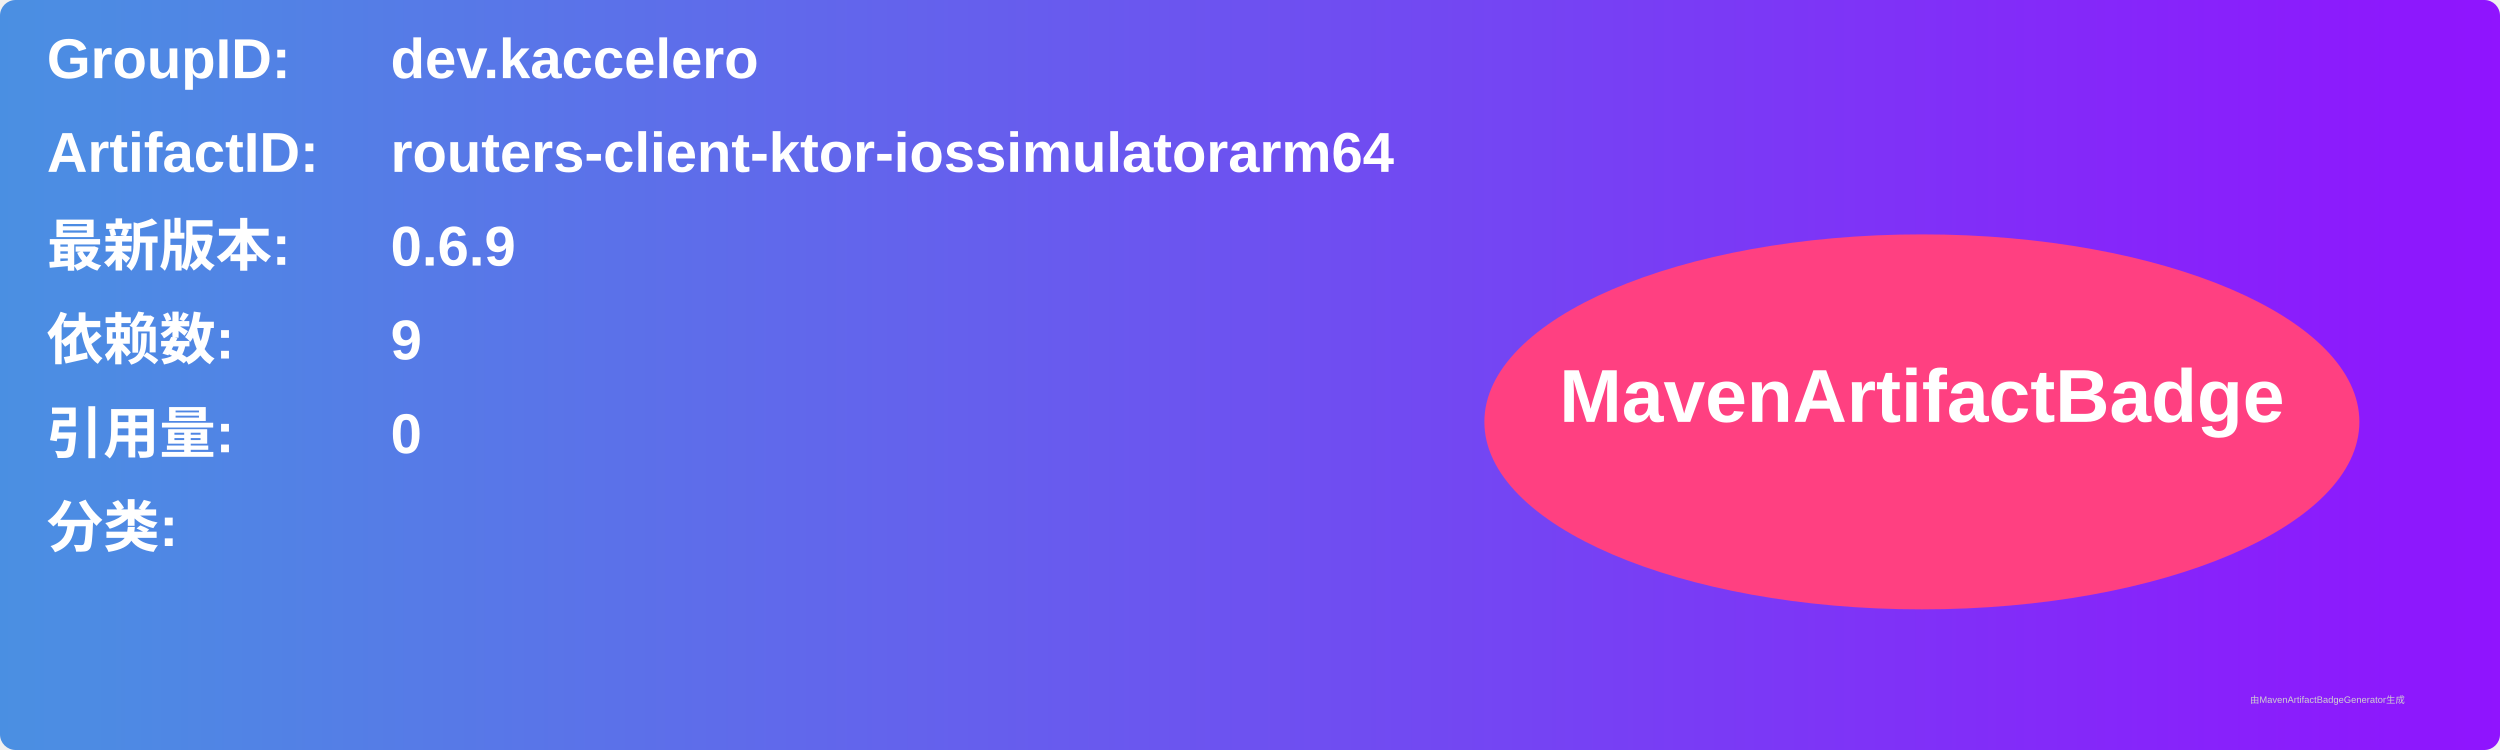
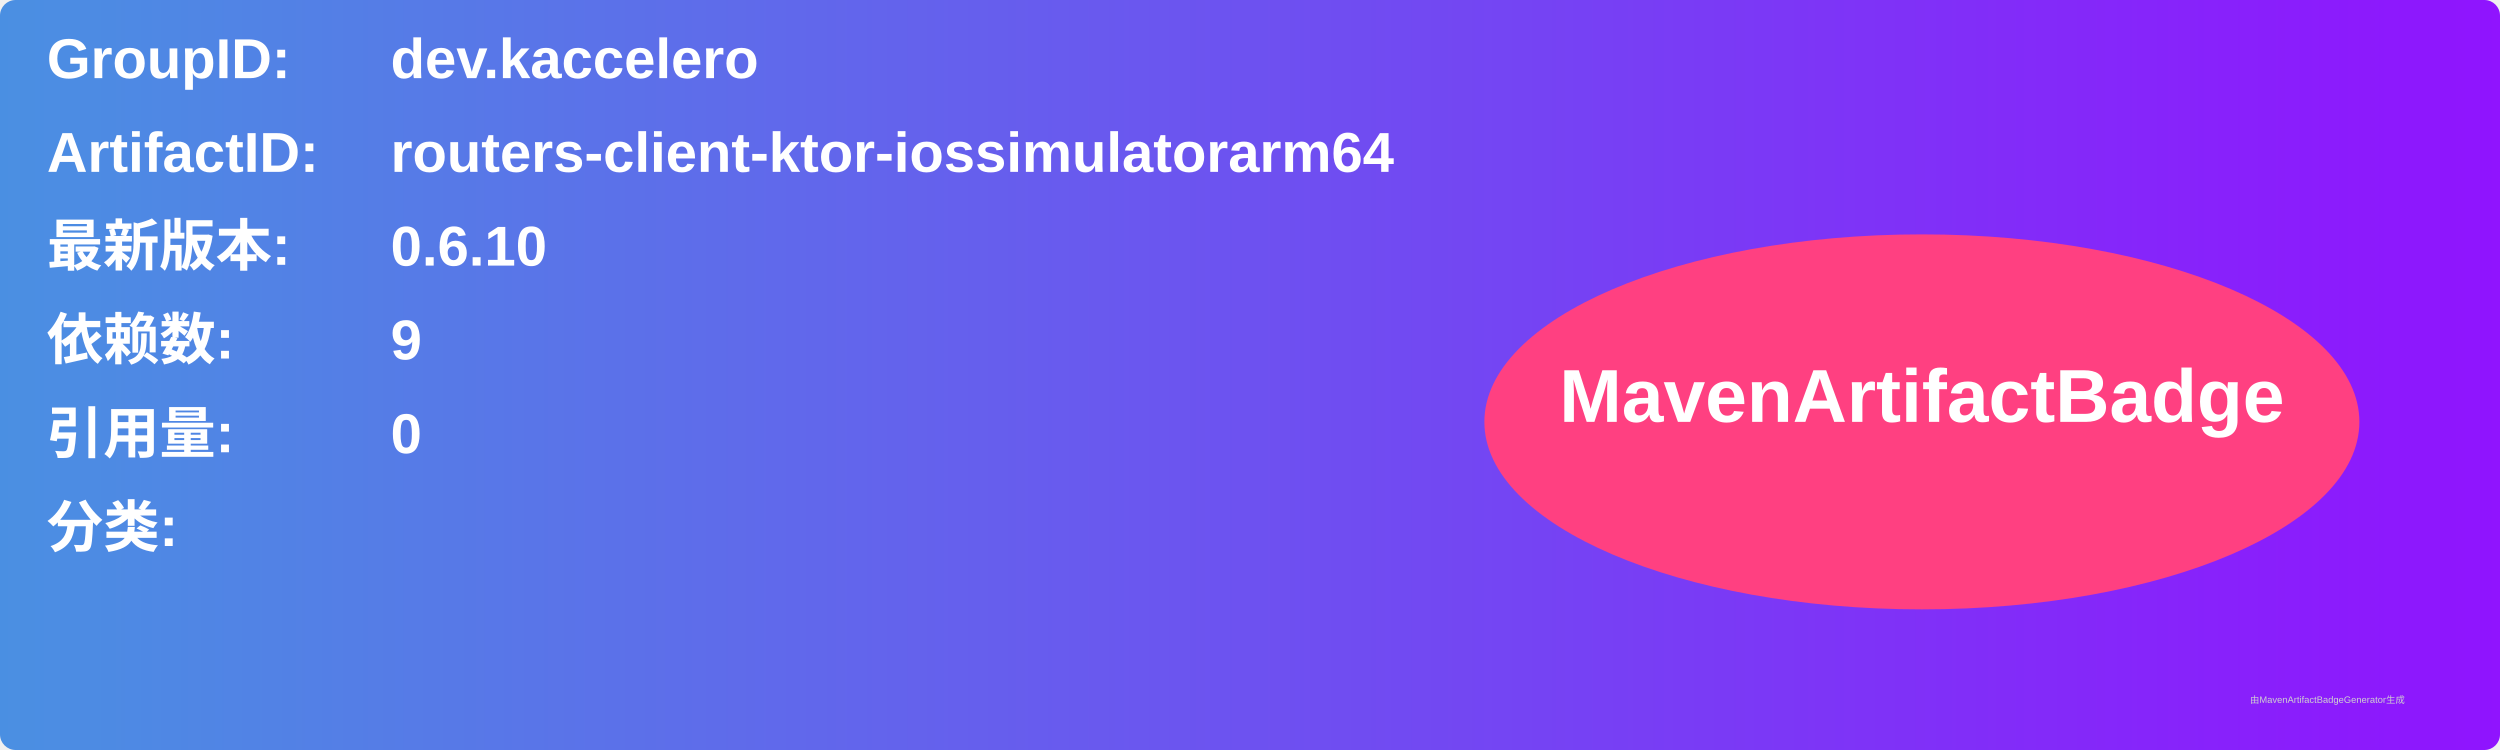
<svg xmlns="http://www.w3.org/2000/svg" width="800" height="240" viewBox="0 0 800 240">
  <linearGradient id="grad" x1="0%" y1="0%" x2="100%" y2="0%">
    <stop offset="0%" stop-color="#4a90e2" />
    <stop offset="100%" stop-color="#9013fe" />
  </linearGradient>
  <rect width="100%" height="100%" rx="5" ry="5" fill="url(#grad)" />
  <g transform="translate(15, 15)">
    <text x="0" y="10" font-family="Arial" font-size="18" fill="white" font-weight="bold" width="260">GroupID:</text>
    <text x="110" y="10" font-family="Arial" font-size="18" fill="white" font-weight="bold" width="460">dev.kaccelero</text>
    <text x="0" y="40" font-family="Arial" font-size="18" fill="white" font-weight="bold" width="260">ArtifactID:</text>
    <text x="110" y="40" font-family="Arial" font-size="18" fill="white" font-weight="bold" width="460">routers-client-ktor-iossimulatorarm64</text>
    <text x="0" y="70" font-family="Arial" font-size="18" fill="white" font-weight="bold">最新版本:</text>
    <text x="110" y="70" font-family="Arial" font-size="18" fill="white" font-weight="bold">
-       <tspan font-weight="bold">0.6.9</tspan>
+       <tspan font-weight="bold">0.6.10</tspan>
    </text>
    <text x="0" y="100" font-family="Arial" font-size="18" fill="white" font-weight="bold">依赖数: </text>
    <text x="110" y="100" font-family="Arial" font-size="18" fill="white">
      <tspan font-weight="bold">9</tspan>
    </text>
    <text x="0" y="130" font-family="Arial" font-size="18" fill="white" font-weight="bold">引用量: </text>
    <text x="110" y="130" font-family="Arial" font-size="18" fill="white">
      <tspan font-weight="bold">0</tspan>
    </text>
    <text x="0" y="160" font-family="Arial" font-size="18" fill="white" font-weight="bold">分类:</text>
    <text x="10" y="190" font-family="Arial" font-size="10" fill="white">
      <tspan font-weight="bold" />
    </text>
    <ellipse cx="600" cy="120" rx="140" ry="60" fill="#ff4081" />
    <text x="600" y="120" text-anchor="middle" font-family="Arial" font-size="24" fill="white" font-weight="bold">MavenArtifactBadge</text>
  </g>
  <text x="720" y="225" font-family="Arial" font-size="3" fill="#d0d0d0">由MavenArtifactBadgeGenerator生成</text>
</svg>
